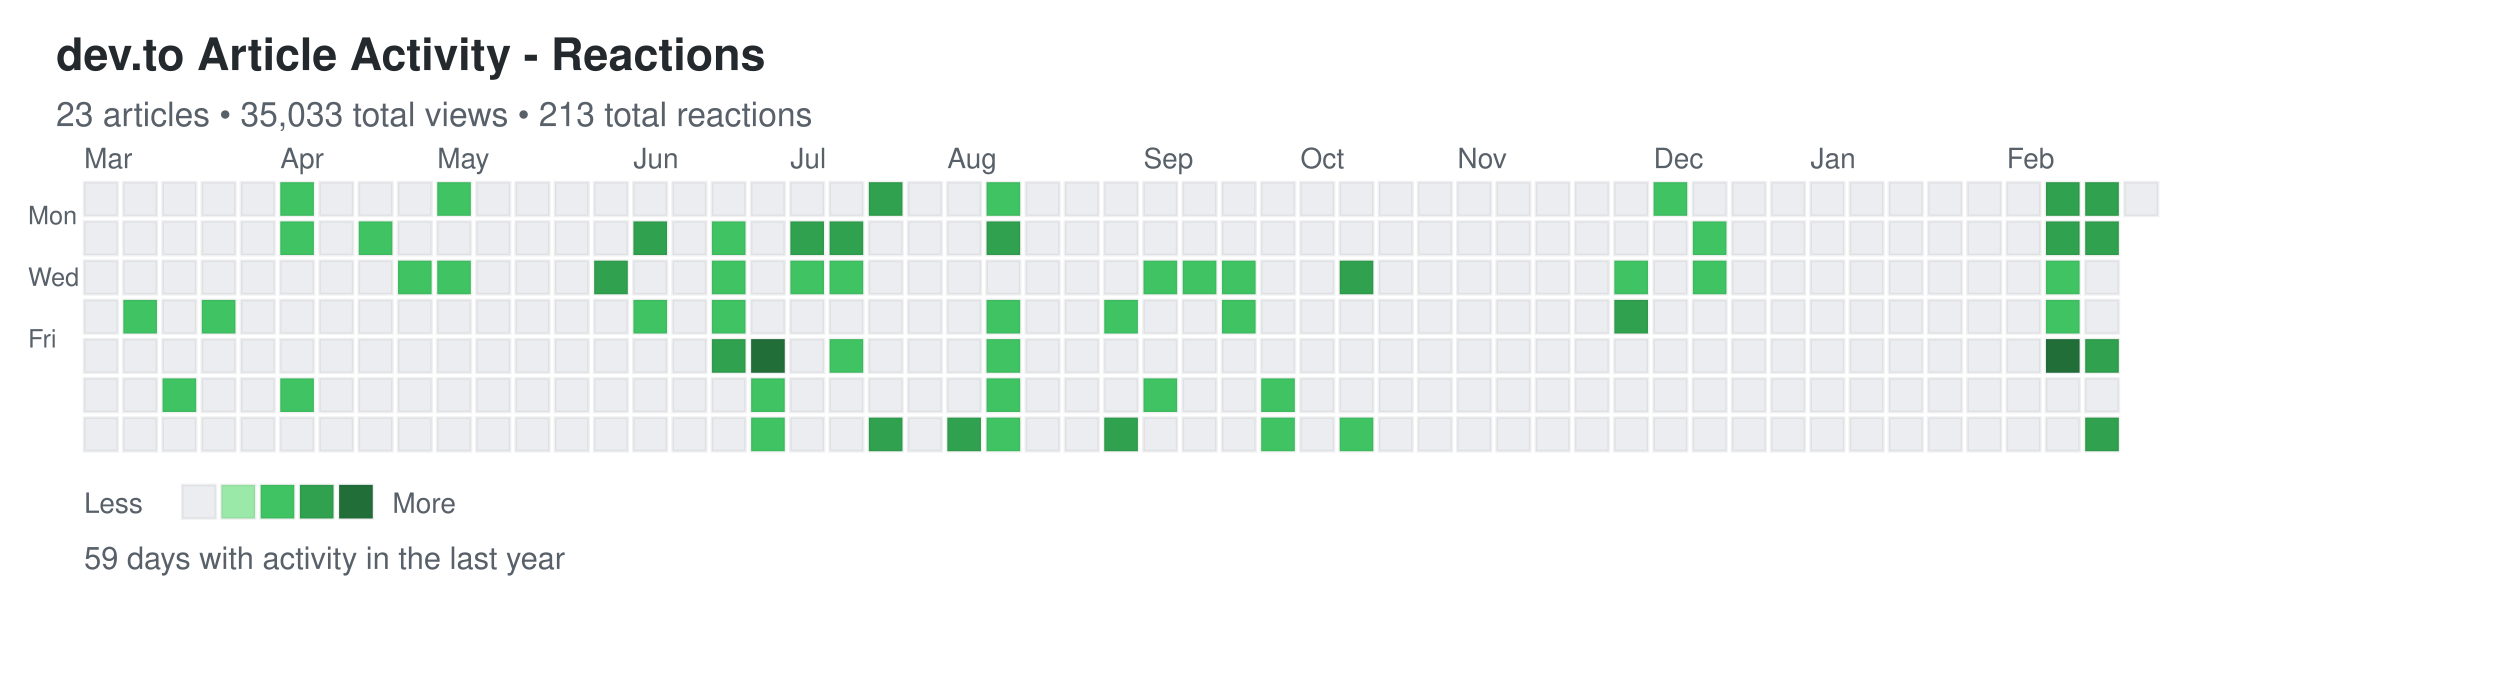
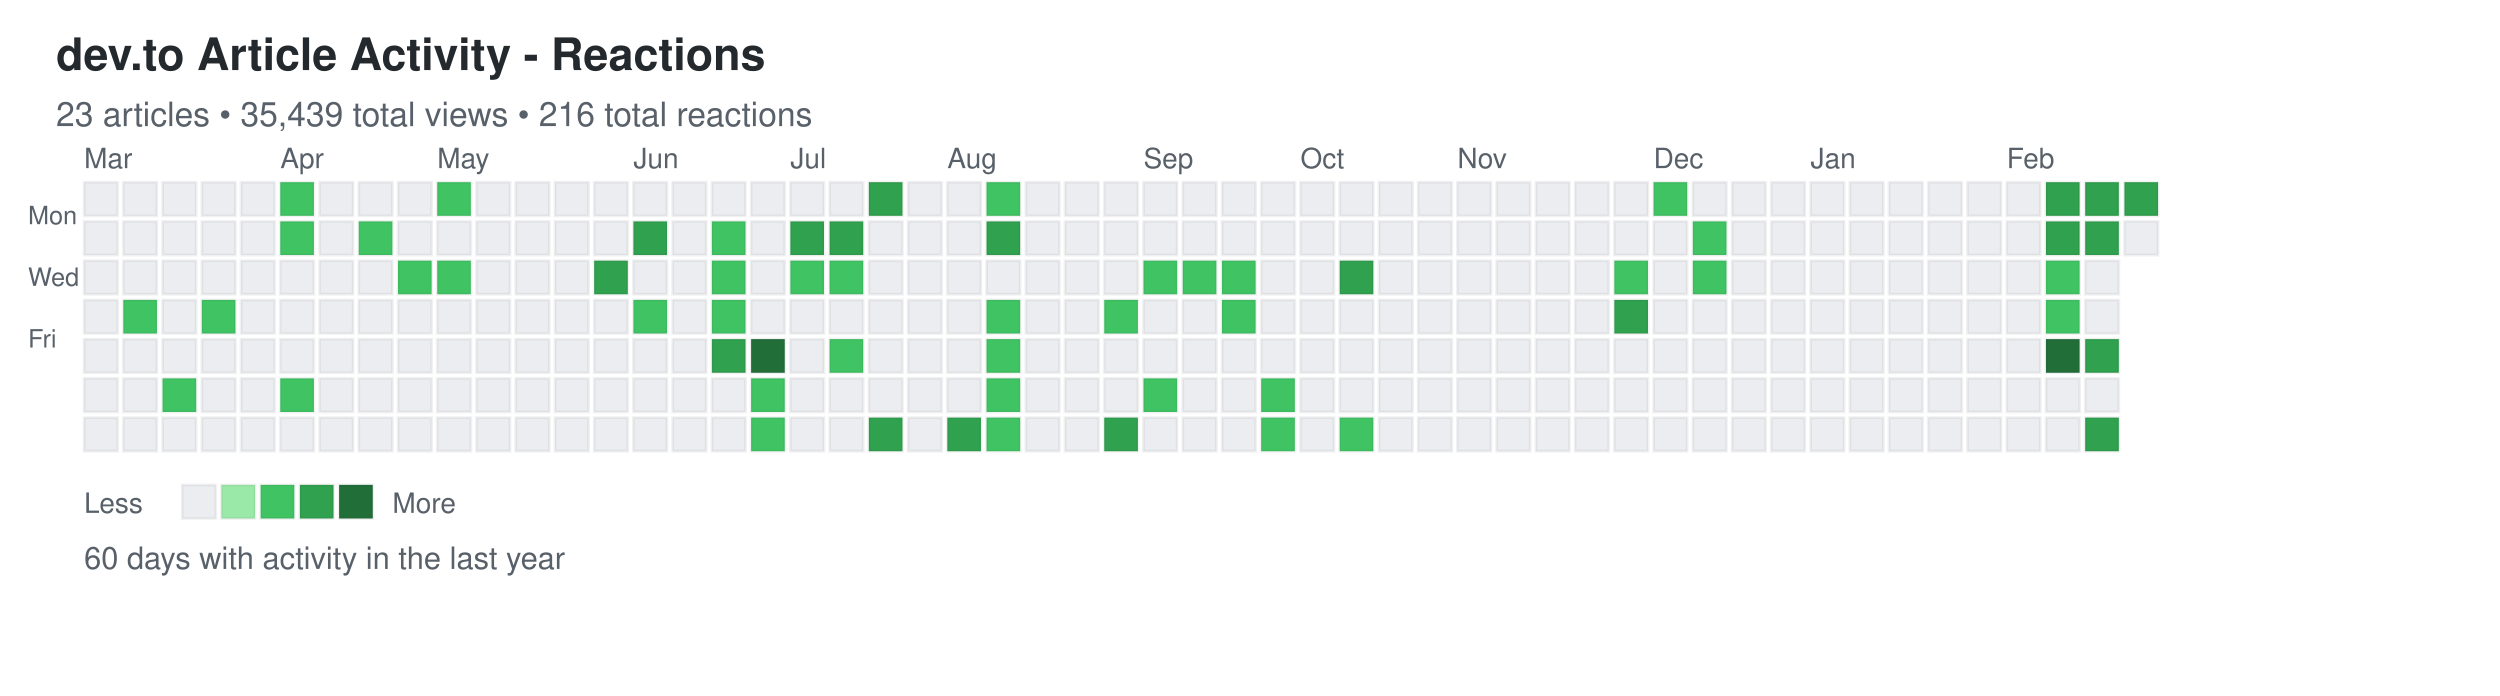
<svg xmlns="http://www.w3.org/2000/svg" width="892" height="248">
  <defs>
    <style>
.day { stroke: rgba(27,31,35,0.06); stroke-width: 1px; cursor: pointer; }
.day:hover { stroke: rgba(27,31,35,0.3); stroke-width: 2px; }
.month-label { font-family: -apple-system, BlinkMacSystemFont, "Segoe UI", Helvetica, Arial, sans-serif; font-size: 10px; fill: #586069; }
.day-label { font-family: -apple-system, BlinkMacSystemFont, "Segoe UI", Helvetica, Arial, sans-serif; font-size: 9px; fill: #586069; }
.title { font-family: -apple-system, BlinkMacSystemFont, "Segoe UI", Helvetica, Arial, sans-serif; font-size: 16px; font-weight: 600; fill: #24292e; }
.subtitle { font-family: -apple-system, BlinkMacSystemFont, "Segoe UI", Helvetica, Arial, sans-serif; font-size: 12px; fill: #586069; }
.stats { font-family: -apple-system, BlinkMacSystemFont, "Segoe UI", Helvetica, Arial, sans-serif; font-size: 11px; fill: #586069; }
.legend-text { font-family: -apple-system, BlinkMacSystemFont, "Segoe UI", Helvetica, Arial, sans-serif; font-size: 10px; fill: #586069; }
</style>
  </defs>
  <text x="20" y="25" class="title">dev.to Article Activity - Reactions</text>
-   <text x="20" y="45" class="subtitle">23 articles • 35,033 total views • 213 total reactions</text>
+   <text x="20" y="45" class="subtitle">23 articles • 35,439 total views • 216 total reactions</text>
  <text x="10" y="80" class="day-label">Mon</text>
  <text x="10" y="102" class="day-label">Wed</text>
  <text x="10" y="124" class="day-label">Fri</text>
  <rect x="30" y="65" width="12" height="12" fill="#ebedf0" class="day" data-date="2025-02-23" data-level="0" />
  <rect x="30" y="79" width="12" height="12" fill="#ebedf0" class="day" data-date="2025-02-24" data-level="0" />
  <rect x="30" y="93" width="12" height="12" fill="#ebedf0" class="day" data-date="2025-02-25" data-level="0" />
  <rect x="30" y="107" width="12" height="12" fill="#ebedf0" class="day" data-date="2025-02-26" data-level="0" />
  <rect x="30" y="121" width="12" height="12" fill="#ebedf0" class="day" data-date="2025-02-27" data-level="0" />
  <rect x="30" y="135" width="12" height="12" fill="#ebedf0" class="day" data-date="2025-02-28" data-level="0" />
  <rect x="30" y="149" width="12" height="12" fill="#ebedf0" class="day" data-date="2025-03-01" data-level="0" />
  <rect x="44" y="65" width="12" height="12" fill="#ebedf0" class="day" data-date="2025-03-02" data-level="0" />
  <rect x="44" y="79" width="12" height="12" fill="#ebedf0" class="day" data-date="2025-03-03" data-level="0" />
  <rect x="44" y="93" width="12" height="12" fill="#ebedf0" class="day" data-date="2025-03-04" data-level="0" />
  <rect x="44" y="107" width="12" height="12" fill="#40c463" class="day" data-date="2025-03-05" data-level="2" />
  <rect x="44" y="121" width="12" height="12" fill="#ebedf0" class="day" data-date="2025-03-06" data-level="0" />
  <rect x="44" y="135" width="12" height="12" fill="#ebedf0" class="day" data-date="2025-03-07" data-level="0" />
  <rect x="44" y="149" width="12" height="12" fill="#ebedf0" class="day" data-date="2025-03-08" data-level="0" />
  <rect x="58" y="65" width="12" height="12" fill="#ebedf0" class="day" data-date="2025-03-09" data-level="0" />
  <rect x="58" y="79" width="12" height="12" fill="#ebedf0" class="day" data-date="2025-03-10" data-level="0" />
  <rect x="58" y="93" width="12" height="12" fill="#ebedf0" class="day" data-date="2025-03-11" data-level="0" />
  <rect x="58" y="107" width="12" height="12" fill="#ebedf0" class="day" data-date="2025-03-12" data-level="0" />
  <rect x="58" y="121" width="12" height="12" fill="#ebedf0" class="day" data-date="2025-03-13" data-level="0" />
  <rect x="58" y="135" width="12" height="12" fill="#40c463" class="day" data-date="2025-03-14" data-level="2" />
  <rect x="58" y="149" width="12" height="12" fill="#ebedf0" class="day" data-date="2025-03-15" data-level="0" />
  <rect x="72" y="65" width="12" height="12" fill="#ebedf0" class="day" data-date="2025-03-16" data-level="0" />
  <rect x="72" y="79" width="12" height="12" fill="#ebedf0" class="day" data-date="2025-03-17" data-level="0" />
  <rect x="72" y="93" width="12" height="12" fill="#ebedf0" class="day" data-date="2025-03-18" data-level="0" />
  <rect x="72" y="107" width="12" height="12" fill="#40c463" class="day" data-date="2025-03-19" data-level="2" />
  <rect x="72" y="121" width="12" height="12" fill="#ebedf0" class="day" data-date="2025-03-20" data-level="0" />
  <rect x="72" y="135" width="12" height="12" fill="#ebedf0" class="day" data-date="2025-03-21" data-level="0" />
  <rect x="72" y="149" width="12" height="12" fill="#ebedf0" class="day" data-date="2025-03-22" data-level="0" />
  <rect x="86" y="65" width="12" height="12" fill="#ebedf0" class="day" data-date="2025-03-23" data-level="0" />
  <rect x="86" y="79" width="12" height="12" fill="#ebedf0" class="day" data-date="2025-03-24" data-level="0" />
  <rect x="86" y="93" width="12" height="12" fill="#ebedf0" class="day" data-date="2025-03-25" data-level="0" />
  <rect x="86" y="107" width="12" height="12" fill="#ebedf0" class="day" data-date="2025-03-26" data-level="0" />
  <rect x="86" y="121" width="12" height="12" fill="#ebedf0" class="day" data-date="2025-03-27" data-level="0" />
  <rect x="86" y="135" width="12" height="12" fill="#ebedf0" class="day" data-date="2025-03-28" data-level="0" />
  <rect x="86" y="149" width="12" height="12" fill="#ebedf0" class="day" data-date="2025-03-29" data-level="0" />
  <rect x="100" y="65" width="12" height="12" fill="#40c463" class="day" data-date="2025-03-30" data-level="2" />
  <rect x="100" y="79" width="12" height="12" fill="#40c463" class="day" data-date="2025-03-31" data-level="2" />
  <rect x="100" y="93" width="12" height="12" fill="#ebedf0" class="day" data-date="2025-04-01" data-level="0" />
  <rect x="100" y="107" width="12" height="12" fill="#ebedf0" class="day" data-date="2025-04-02" data-level="0" />
  <rect x="100" y="121" width="12" height="12" fill="#ebedf0" class="day" data-date="2025-04-03" data-level="0" />
  <rect x="100" y="135" width="12" height="12" fill="#40c463" class="day" data-date="2025-04-04" data-level="2" />
  <rect x="100" y="149" width="12" height="12" fill="#ebedf0" class="day" data-date="2025-04-05" data-level="0" />
  <rect x="114" y="65" width="12" height="12" fill="#ebedf0" class="day" data-date="2025-04-06" data-level="0" />
  <rect x="114" y="79" width="12" height="12" fill="#ebedf0" class="day" data-date="2025-04-07" data-level="0" />
  <rect x="114" y="93" width="12" height="12" fill="#ebedf0" class="day" data-date="2025-04-08" data-level="0" />
  <rect x="114" y="107" width="12" height="12" fill="#ebedf0" class="day" data-date="2025-04-09" data-level="0" />
  <rect x="114" y="121" width="12" height="12" fill="#ebedf0" class="day" data-date="2025-04-10" data-level="0" />
  <rect x="114" y="135" width="12" height="12" fill="#ebedf0" class="day" data-date="2025-04-11" data-level="0" />
  <rect x="114" y="149" width="12" height="12" fill="#ebedf0" class="day" data-date="2025-04-12" data-level="0" />
  <rect x="128" y="65" width="12" height="12" fill="#ebedf0" class="day" data-date="2025-04-13" data-level="0" />
  <rect x="128" y="79" width="12" height="12" fill="#40c463" class="day" data-date="2025-04-14" data-level="2" />
  <rect x="128" y="93" width="12" height="12" fill="#ebedf0" class="day" data-date="2025-04-15" data-level="0" />
  <rect x="128" y="107" width="12" height="12" fill="#ebedf0" class="day" data-date="2025-04-16" data-level="0" />
  <rect x="128" y="121" width="12" height="12" fill="#ebedf0" class="day" data-date="2025-04-17" data-level="0" />
  <rect x="128" y="135" width="12" height="12" fill="#ebedf0" class="day" data-date="2025-04-18" data-level="0" />
  <rect x="128" y="149" width="12" height="12" fill="#ebedf0" class="day" data-date="2025-04-19" data-level="0" />
  <rect x="142" y="65" width="12" height="12" fill="#ebedf0" class="day" data-date="2025-04-20" data-level="0" />
  <rect x="142" y="79" width="12" height="12" fill="#ebedf0" class="day" data-date="2025-04-21" data-level="0" />
  <rect x="142" y="93" width="12" height="12" fill="#40c463" class="day" data-date="2025-04-22" data-level="2" />
  <rect x="142" y="107" width="12" height="12" fill="#ebedf0" class="day" data-date="2025-04-23" data-level="0" />
  <rect x="142" y="121" width="12" height="12" fill="#ebedf0" class="day" data-date="2025-04-24" data-level="0" />
  <rect x="142" y="135" width="12" height="12" fill="#ebedf0" class="day" data-date="2025-04-25" data-level="0" />
  <rect x="142" y="149" width="12" height="12" fill="#ebedf0" class="day" data-date="2025-04-26" data-level="0" />
  <rect x="156" y="65" width="12" height="12" fill="#40c463" class="day" data-date="2025-04-27" data-level="2" />
  <rect x="156" y="79" width="12" height="12" fill="#ebedf0" class="day" data-date="2025-04-28" data-level="0" />
  <rect x="156" y="93" width="12" height="12" fill="#40c463" class="day" data-date="2025-04-29" data-level="2" />
  <rect x="156" y="107" width="12" height="12" fill="#ebedf0" class="day" data-date="2025-04-30" data-level="0" />
  <rect x="156" y="121" width="12" height="12" fill="#ebedf0" class="day" data-date="2025-05-01" data-level="0" />
  <rect x="156" y="135" width="12" height="12" fill="#ebedf0" class="day" data-date="2025-05-02" data-level="0" />
  <rect x="156" y="149" width="12" height="12" fill="#ebedf0" class="day" data-date="2025-05-03" data-level="0" />
  <rect x="170" y="65" width="12" height="12" fill="#ebedf0" class="day" data-date="2025-05-04" data-level="0" />
  <rect x="170" y="79" width="12" height="12" fill="#ebedf0" class="day" data-date="2025-05-05" data-level="0" />
  <rect x="170" y="93" width="12" height="12" fill="#ebedf0" class="day" data-date="2025-05-06" data-level="0" />
  <rect x="170" y="107" width="12" height="12" fill="#ebedf0" class="day" data-date="2025-05-07" data-level="0" />
  <rect x="170" y="121" width="12" height="12" fill="#ebedf0" class="day" data-date="2025-05-08" data-level="0" />
  <rect x="170" y="135" width="12" height="12" fill="#ebedf0" class="day" data-date="2025-05-09" data-level="0" />
  <rect x="170" y="149" width="12" height="12" fill="#ebedf0" class="day" data-date="2025-05-10" data-level="0" />
  <rect x="184" y="65" width="12" height="12" fill="#ebedf0" class="day" data-date="2025-05-11" data-level="0" />
  <rect x="184" y="79" width="12" height="12" fill="#ebedf0" class="day" data-date="2025-05-12" data-level="0" />
  <rect x="184" y="93" width="12" height="12" fill="#ebedf0" class="day" data-date="2025-05-13" data-level="0" />
  <rect x="184" y="107" width="12" height="12" fill="#ebedf0" class="day" data-date="2025-05-14" data-level="0" />
  <rect x="184" y="121" width="12" height="12" fill="#ebedf0" class="day" data-date="2025-05-15" data-level="0" />
  <rect x="184" y="135" width="12" height="12" fill="#ebedf0" class="day" data-date="2025-05-16" data-level="0" />
  <rect x="184" y="149" width="12" height="12" fill="#ebedf0" class="day" data-date="2025-05-17" data-level="0" />
  <rect x="198" y="65" width="12" height="12" fill="#ebedf0" class="day" data-date="2025-05-18" data-level="0" />
  <rect x="198" y="79" width="12" height="12" fill="#ebedf0" class="day" data-date="2025-05-19" data-level="0" />
  <rect x="198" y="93" width="12" height="12" fill="#ebedf0" class="day" data-date="2025-05-20" data-level="0" />
  <rect x="198" y="107" width="12" height="12" fill="#ebedf0" class="day" data-date="2025-05-21" data-level="0" />
  <rect x="198" y="121" width="12" height="12" fill="#ebedf0" class="day" data-date="2025-05-22" data-level="0" />
  <rect x="198" y="135" width="12" height="12" fill="#ebedf0" class="day" data-date="2025-05-23" data-level="0" />
  <rect x="198" y="149" width="12" height="12" fill="#ebedf0" class="day" data-date="2025-05-24" data-level="0" />
  <rect x="212" y="65" width="12" height="12" fill="#ebedf0" class="day" data-date="2025-05-25" data-level="0" />
  <rect x="212" y="79" width="12" height="12" fill="#ebedf0" class="day" data-date="2025-05-26" data-level="0" />
  <rect x="212" y="93" width="12" height="12" fill="#30a14e" class="day" data-date="2025-05-27" data-level="3" />
  <rect x="212" y="107" width="12" height="12" fill="#ebedf0" class="day" data-date="2025-05-28" data-level="0" />
  <rect x="212" y="121" width="12" height="12" fill="#ebedf0" class="day" data-date="2025-05-29" data-level="0" />
  <rect x="212" y="135" width="12" height="12" fill="#ebedf0" class="day" data-date="2025-05-30" data-level="0" />
  <rect x="212" y="149" width="12" height="12" fill="#ebedf0" class="day" data-date="2025-05-31" data-level="0" />
  <rect x="226" y="65" width="12" height="12" fill="#ebedf0" class="day" data-date="2025-06-01" data-level="0" />
  <rect x="226" y="79" width="12" height="12" fill="#30a14e" class="day" data-date="2025-06-02" data-level="3" />
  <rect x="226" y="93" width="12" height="12" fill="#ebedf0" class="day" data-date="2025-06-03" data-level="0" />
  <rect x="226" y="107" width="12" height="12" fill="#40c463" class="day" data-date="2025-06-04" data-level="2" />
  <rect x="226" y="121" width="12" height="12" fill="#ebedf0" class="day" data-date="2025-06-05" data-level="0" />
  <rect x="226" y="135" width="12" height="12" fill="#ebedf0" class="day" data-date="2025-06-06" data-level="0" />
  <rect x="226" y="149" width="12" height="12" fill="#ebedf0" class="day" data-date="2025-06-07" data-level="0" />
  <rect x="240" y="65" width="12" height="12" fill="#ebedf0" class="day" data-date="2025-06-08" data-level="0" />
  <rect x="240" y="79" width="12" height="12" fill="#ebedf0" class="day" data-date="2025-06-09" data-level="0" />
  <rect x="240" y="93" width="12" height="12" fill="#ebedf0" class="day" data-date="2025-06-10" data-level="0" />
  <rect x="240" y="107" width="12" height="12" fill="#ebedf0" class="day" data-date="2025-06-11" data-level="0" />
  <rect x="240" y="121" width="12" height="12" fill="#ebedf0" class="day" data-date="2025-06-12" data-level="0" />
  <rect x="240" y="135" width="12" height="12" fill="#ebedf0" class="day" data-date="2025-06-13" data-level="0" />
  <rect x="240" y="149" width="12" height="12" fill="#ebedf0" class="day" data-date="2025-06-14" data-level="0" />
  <rect x="254" y="65" width="12" height="12" fill="#ebedf0" class="day" data-date="2025-06-15" data-level="0" />
  <rect x="254" y="79" width="12" height="12" fill="#40c463" class="day" data-date="2025-06-16" data-level="2" />
  <rect x="254" y="93" width="12" height="12" fill="#40c463" class="day" data-date="2025-06-17" data-level="2" />
  <rect x="254" y="107" width="12" height="12" fill="#40c463" class="day" data-date="2025-06-18" data-level="2" />
  <rect x="254" y="121" width="12" height="12" fill="#30a14e" class="day" data-date="2025-06-19" data-level="3" />
  <rect x="254" y="135" width="12" height="12" fill="#ebedf0" class="day" data-date="2025-06-20" data-level="0" />
  <rect x="254" y="149" width="12" height="12" fill="#ebedf0" class="day" data-date="2025-06-21" data-level="0" />
  <rect x="268" y="65" width="12" height="12" fill="#ebedf0" class="day" data-date="2025-06-22" data-level="0" />
  <rect x="268" y="79" width="12" height="12" fill="#ebedf0" class="day" data-date="2025-06-23" data-level="0" />
  <rect x="268" y="93" width="12" height="12" fill="#ebedf0" class="day" data-date="2025-06-24" data-level="0" />
  <rect x="268" y="107" width="12" height="12" fill="#ebedf0" class="day" data-date="2025-06-25" data-level="0" />
  <rect x="268" y="121" width="12" height="12" fill="#216e39" class="day" data-date="2025-06-26" data-level="4" />
  <rect x="268" y="135" width="12" height="12" fill="#40c463" class="day" data-date="2025-06-27" data-level="2" />
  <rect x="268" y="149" width="12" height="12" fill="#40c463" class="day" data-date="2025-06-28" data-level="2" />
  <rect x="282" y="65" width="12" height="12" fill="#ebedf0" class="day" data-date="2025-06-29" data-level="0" />
  <rect x="282" y="79" width="12" height="12" fill="#30a14e" class="day" data-date="2025-06-30" data-level="3" />
  <rect x="282" y="93" width="12" height="12" fill="#40c463" class="day" data-date="2025-07-01" data-level="2" />
  <rect x="282" y="107" width="12" height="12" fill="#ebedf0" class="day" data-date="2025-07-02" data-level="0" />
  <rect x="282" y="121" width="12" height="12" fill="#ebedf0" class="day" data-date="2025-07-03" data-level="0" />
  <rect x="282" y="135" width="12" height="12" fill="#ebedf0" class="day" data-date="2025-07-04" data-level="0" />
  <rect x="282" y="149" width="12" height="12" fill="#ebedf0" class="day" data-date="2025-07-05" data-level="0" />
  <rect x="296" y="65" width="12" height="12" fill="#ebedf0" class="day" data-date="2025-07-06" data-level="0" />
  <rect x="296" y="79" width="12" height="12" fill="#30a14e" class="day" data-date="2025-07-07" data-level="3" />
  <rect x="296" y="93" width="12" height="12" fill="#40c463" class="day" data-date="2025-07-08" data-level="2" />
  <rect x="296" y="107" width="12" height="12" fill="#ebedf0" class="day" data-date="2025-07-09" data-level="0" />
  <rect x="296" y="121" width="12" height="12" fill="#40c463" class="day" data-date="2025-07-10" data-level="2" />
  <rect x="296" y="135" width="12" height="12" fill="#ebedf0" class="day" data-date="2025-07-11" data-level="0" />
  <rect x="296" y="149" width="12" height="12" fill="#ebedf0" class="day" data-date="2025-07-12" data-level="0" />
  <rect x="310" y="65" width="12" height="12" fill="#30a14e" class="day" data-date="2025-07-13" data-level="3" />
  <rect x="310" y="79" width="12" height="12" fill="#ebedf0" class="day" data-date="2025-07-14" data-level="0" />
  <rect x="310" y="93" width="12" height="12" fill="#ebedf0" class="day" data-date="2025-07-15" data-level="0" />
  <rect x="310" y="107" width="12" height="12" fill="#ebedf0" class="day" data-date="2025-07-16" data-level="0" />
  <rect x="310" y="121" width="12" height="12" fill="#ebedf0" class="day" data-date="2025-07-17" data-level="0" />
  <rect x="310" y="135" width="12" height="12" fill="#ebedf0" class="day" data-date="2025-07-18" data-level="0" />
  <rect x="310" y="149" width="12" height="12" fill="#30a14e" class="day" data-date="2025-07-19" data-level="3" />
  <rect x="324" y="65" width="12" height="12" fill="#ebedf0" class="day" data-date="2025-07-20" data-level="0" />
  <rect x="324" y="79" width="12" height="12" fill="#ebedf0" class="day" data-date="2025-07-21" data-level="0" />
  <rect x="324" y="93" width="12" height="12" fill="#ebedf0" class="day" data-date="2025-07-22" data-level="0" />
  <rect x="324" y="107" width="12" height="12" fill="#ebedf0" class="day" data-date="2025-07-23" data-level="0" />
  <rect x="324" y="121" width="12" height="12" fill="#ebedf0" class="day" data-date="2025-07-24" data-level="0" />
  <rect x="324" y="135" width="12" height="12" fill="#ebedf0" class="day" data-date="2025-07-25" data-level="0" />
  <rect x="324" y="149" width="12" height="12" fill="#ebedf0" class="day" data-date="2025-07-26" data-level="0" />
  <rect x="338" y="65" width="12" height="12" fill="#ebedf0" class="day" data-date="2025-07-27" data-level="0" />
  <rect x="338" y="79" width="12" height="12" fill="#ebedf0" class="day" data-date="2025-07-28" data-level="0" />
  <rect x="338" y="93" width="12" height="12" fill="#ebedf0" class="day" data-date="2025-07-29" data-level="0" />
  <rect x="338" y="107" width="12" height="12" fill="#ebedf0" class="day" data-date="2025-07-30" data-level="0" />
  <rect x="338" y="121" width="12" height="12" fill="#ebedf0" class="day" data-date="2025-07-31" data-level="0" />
  <rect x="338" y="135" width="12" height="12" fill="#ebedf0" class="day" data-date="2025-08-01" data-level="0" />
  <rect x="338" y="149" width="12" height="12" fill="#30a14e" class="day" data-date="2025-08-02" data-level="3" />
  <rect x="352" y="65" width="12" height="12" fill="#40c463" class="day" data-date="2025-08-03" data-level="2" />
  <rect x="352" y="79" width="12" height="12" fill="#30a14e" class="day" data-date="2025-08-04" data-level="3" />
  <rect x="352" y="93" width="12" height="12" fill="#ebedf0" class="day" data-date="2025-08-05" data-level="0" />
  <rect x="352" y="107" width="12" height="12" fill="#40c463" class="day" data-date="2025-08-06" data-level="2" />
  <rect x="352" y="121" width="12" height="12" fill="#40c463" class="day" data-date="2025-08-07" data-level="2" />
  <rect x="352" y="135" width="12" height="12" fill="#40c463" class="day" data-date="2025-08-08" data-level="2" />
  <rect x="352" y="149" width="12" height="12" fill="#40c463" class="day" data-date="2025-08-09" data-level="2" />
  <rect x="366" y="65" width="12" height="12" fill="#ebedf0" class="day" data-date="2025-08-10" data-level="0" />
  <rect x="366" y="79" width="12" height="12" fill="#ebedf0" class="day" data-date="2025-08-11" data-level="0" />
  <rect x="366" y="93" width="12" height="12" fill="#ebedf0" class="day" data-date="2025-08-12" data-level="0" />
  <rect x="366" y="107" width="12" height="12" fill="#ebedf0" class="day" data-date="2025-08-13" data-level="0" />
  <rect x="366" y="121" width="12" height="12" fill="#ebedf0" class="day" data-date="2025-08-14" data-level="0" />
  <rect x="366" y="135" width="12" height="12" fill="#ebedf0" class="day" data-date="2025-08-15" data-level="0" />
  <rect x="366" y="149" width="12" height="12" fill="#ebedf0" class="day" data-date="2025-08-16" data-level="0" />
  <rect x="380" y="65" width="12" height="12" fill="#ebedf0" class="day" data-date="2025-08-17" data-level="0" />
  <rect x="380" y="79" width="12" height="12" fill="#ebedf0" class="day" data-date="2025-08-18" data-level="0" />
  <rect x="380" y="93" width="12" height="12" fill="#ebedf0" class="day" data-date="2025-08-19" data-level="0" />
  <rect x="380" y="107" width="12" height="12" fill="#ebedf0" class="day" data-date="2025-08-20" data-level="0" />
  <rect x="380" y="121" width="12" height="12" fill="#ebedf0" class="day" data-date="2025-08-21" data-level="0" />
  <rect x="380" y="135" width="12" height="12" fill="#ebedf0" class="day" data-date="2025-08-22" data-level="0" />
  <rect x="380" y="149" width="12" height="12" fill="#ebedf0" class="day" data-date="2025-08-23" data-level="0" />
  <rect x="394" y="65" width="12" height="12" fill="#ebedf0" class="day" data-date="2025-08-24" data-level="0" />
  <rect x="394" y="79" width="12" height="12" fill="#ebedf0" class="day" data-date="2025-08-25" data-level="0" />
  <rect x="394" y="93" width="12" height="12" fill="#ebedf0" class="day" data-date="2025-08-26" data-level="0" />
  <rect x="394" y="107" width="12" height="12" fill="#40c463" class="day" data-date="2025-08-27" data-level="2" />
  <rect x="394" y="121" width="12" height="12" fill="#ebedf0" class="day" data-date="2025-08-28" data-level="0" />
  <rect x="394" y="135" width="12" height="12" fill="#ebedf0" class="day" data-date="2025-08-29" data-level="0" />
  <rect x="394" y="149" width="12" height="12" fill="#30a14e" class="day" data-date="2025-08-30" data-level="3" />
  <rect x="408" y="65" width="12" height="12" fill="#ebedf0" class="day" data-date="2025-08-31" data-level="0" />
  <rect x="408" y="79" width="12" height="12" fill="#ebedf0" class="day" data-date="2025-09-01" data-level="0" />
  <rect x="408" y="93" width="12" height="12" fill="#40c463" class="day" data-date="2025-09-02" data-level="2" />
  <rect x="408" y="107" width="12" height="12" fill="#ebedf0" class="day" data-date="2025-09-03" data-level="0" />
  <rect x="408" y="121" width="12" height="12" fill="#ebedf0" class="day" data-date="2025-09-04" data-level="0" />
  <rect x="408" y="135" width="12" height="12" fill="#40c463" class="day" data-date="2025-09-05" data-level="2" />
  <rect x="408" y="149" width="12" height="12" fill="#ebedf0" class="day" data-date="2025-09-06" data-level="0" />
  <rect x="422" y="65" width="12" height="12" fill="#ebedf0" class="day" data-date="2025-09-07" data-level="0" />
  <rect x="422" y="79" width="12" height="12" fill="#ebedf0" class="day" data-date="2025-09-08" data-level="0" />
  <rect x="422" y="93" width="12" height="12" fill="#40c463" class="day" data-date="2025-09-09" data-level="2" />
  <rect x="422" y="107" width="12" height="12" fill="#ebedf0" class="day" data-date="2025-09-10" data-level="0" />
  <rect x="422" y="121" width="12" height="12" fill="#ebedf0" class="day" data-date="2025-09-11" data-level="0" />
  <rect x="422" y="135" width="12" height="12" fill="#ebedf0" class="day" data-date="2025-09-12" data-level="0" />
  <rect x="422" y="149" width="12" height="12" fill="#ebedf0" class="day" data-date="2025-09-13" data-level="0" />
  <rect x="436" y="65" width="12" height="12" fill="#ebedf0" class="day" data-date="2025-09-14" data-level="0" />
  <rect x="436" y="79" width="12" height="12" fill="#ebedf0" class="day" data-date="2025-09-15" data-level="0" />
  <rect x="436" y="93" width="12" height="12" fill="#40c463" class="day" data-date="2025-09-16" data-level="2" />
  <rect x="436" y="107" width="12" height="12" fill="#40c463" class="day" data-date="2025-09-17" data-level="2" />
  <rect x="436" y="121" width="12" height="12" fill="#ebedf0" class="day" data-date="2025-09-18" data-level="0" />
  <rect x="436" y="135" width="12" height="12" fill="#ebedf0" class="day" data-date="2025-09-19" data-level="0" />
  <rect x="436" y="149" width="12" height="12" fill="#ebedf0" class="day" data-date="2025-09-20" data-level="0" />
  <rect x="450" y="65" width="12" height="12" fill="#ebedf0" class="day" data-date="2025-09-21" data-level="0" />
  <rect x="450" y="79" width="12" height="12" fill="#ebedf0" class="day" data-date="2025-09-22" data-level="0" />
  <rect x="450" y="93" width="12" height="12" fill="#ebedf0" class="day" data-date="2025-09-23" data-level="0" />
  <rect x="450" y="107" width="12" height="12" fill="#ebedf0" class="day" data-date="2025-09-24" data-level="0" />
  <rect x="450" y="121" width="12" height="12" fill="#ebedf0" class="day" data-date="2025-09-25" data-level="0" />
  <rect x="450" y="135" width="12" height="12" fill="#40c463" class="day" data-date="2025-09-26" data-level="2" />
  <rect x="450" y="149" width="12" height="12" fill="#40c463" class="day" data-date="2025-09-27" data-level="2" />
  <rect x="464" y="65" width="12" height="12" fill="#ebedf0" class="day" data-date="2025-09-28" data-level="0" />
  <rect x="464" y="79" width="12" height="12" fill="#ebedf0" class="day" data-date="2025-09-29" data-level="0" />
  <rect x="464" y="93" width="12" height="12" fill="#ebedf0" class="day" data-date="2025-09-30" data-level="0" />
  <rect x="464" y="107" width="12" height="12" fill="#ebedf0" class="day" data-date="2025-10-01" data-level="0" />
  <rect x="464" y="121" width="12" height="12" fill="#ebedf0" class="day" data-date="2025-10-02" data-level="0" />
  <rect x="464" y="135" width="12" height="12" fill="#ebedf0" class="day" data-date="2025-10-03" data-level="0" />
  <rect x="464" y="149" width="12" height="12" fill="#ebedf0" class="day" data-date="2025-10-04" data-level="0" />
  <rect x="478" y="65" width="12" height="12" fill="#ebedf0" class="day" data-date="2025-10-05" data-level="0" />
  <rect x="478" y="79" width="12" height="12" fill="#ebedf0" class="day" data-date="2025-10-06" data-level="0" />
  <rect x="478" y="93" width="12" height="12" fill="#30a14e" class="day" data-date="2025-10-07" data-level="3" />
  <rect x="478" y="107" width="12" height="12" fill="#ebedf0" class="day" data-date="2025-10-08" data-level="0" />
  <rect x="478" y="121" width="12" height="12" fill="#ebedf0" class="day" data-date="2025-10-09" data-level="0" />
  <rect x="478" y="135" width="12" height="12" fill="#ebedf0" class="day" data-date="2025-10-10" data-level="0" />
  <rect x="478" y="149" width="12" height="12" fill="#40c463" class="day" data-date="2025-10-11" data-level="2" />
  <rect x="492" y="65" width="12" height="12" fill="#ebedf0" class="day" data-date="2025-10-12" data-level="0" />
  <rect x="492" y="79" width="12" height="12" fill="#ebedf0" class="day" data-date="2025-10-13" data-level="0" />
  <rect x="492" y="93" width="12" height="12" fill="#ebedf0" class="day" data-date="2025-10-14" data-level="0" />
  <rect x="492" y="107" width="12" height="12" fill="#ebedf0" class="day" data-date="2025-10-15" data-level="0" />
  <rect x="492" y="121" width="12" height="12" fill="#ebedf0" class="day" data-date="2025-10-16" data-level="0" />
  <rect x="492" y="135" width="12" height="12" fill="#ebedf0" class="day" data-date="2025-10-17" data-level="0" />
  <rect x="492" y="149" width="12" height="12" fill="#ebedf0" class="day" data-date="2025-10-18" data-level="0" />
  <rect x="506" y="65" width="12" height="12" fill="#ebedf0" class="day" data-date="2025-10-19" data-level="0" />
  <rect x="506" y="79" width="12" height="12" fill="#ebedf0" class="day" data-date="2025-10-20" data-level="0" />
  <rect x="506" y="93" width="12" height="12" fill="#ebedf0" class="day" data-date="2025-10-21" data-level="0" />
  <rect x="506" y="107" width="12" height="12" fill="#ebedf0" class="day" data-date="2025-10-22" data-level="0" />
  <rect x="506" y="121" width="12" height="12" fill="#ebedf0" class="day" data-date="2025-10-23" data-level="0" />
  <rect x="506" y="135" width="12" height="12" fill="#ebedf0" class="day" data-date="2025-10-24" data-level="0" />
  <rect x="506" y="149" width="12" height="12" fill="#ebedf0" class="day" data-date="2025-10-25" data-level="0" />
  <rect x="520" y="65" width="12" height="12" fill="#ebedf0" class="day" data-date="2025-10-26" data-level="0" />
  <rect x="520" y="79" width="12" height="12" fill="#ebedf0" class="day" data-date="2025-10-27" data-level="0" />
  <rect x="520" y="93" width="12" height="12" fill="#ebedf0" class="day" data-date="2025-10-28" data-level="0" />
  <rect x="520" y="107" width="12" height="12" fill="#ebedf0" class="day" data-date="2025-10-29" data-level="0" />
  <rect x="520" y="121" width="12" height="12" fill="#ebedf0" class="day" data-date="2025-10-30" data-level="0" />
  <rect x="520" y="135" width="12" height="12" fill="#ebedf0" class="day" data-date="2025-10-31" data-level="0" />
  <rect x="520" y="149" width="12" height="12" fill="#ebedf0" class="day" data-date="2025-11-01" data-level="0" />
  <rect x="534" y="65" width="12" height="12" fill="#ebedf0" class="day" data-date="2025-11-02" data-level="0" />
  <rect x="534" y="79" width="12" height="12" fill="#ebedf0" class="day" data-date="2025-11-03" data-level="0" />
  <rect x="534" y="93" width="12" height="12" fill="#ebedf0" class="day" data-date="2025-11-04" data-level="0" />
  <rect x="534" y="107" width="12" height="12" fill="#ebedf0" class="day" data-date="2025-11-05" data-level="0" />
  <rect x="534" y="121" width="12" height="12" fill="#ebedf0" class="day" data-date="2025-11-06" data-level="0" />
  <rect x="534" y="135" width="12" height="12" fill="#ebedf0" class="day" data-date="2025-11-07" data-level="0" />
  <rect x="534" y="149" width="12" height="12" fill="#ebedf0" class="day" data-date="2025-11-08" data-level="0" />
  <rect x="548" y="65" width="12" height="12" fill="#ebedf0" class="day" data-date="2025-11-09" data-level="0" />
  <rect x="548" y="79" width="12" height="12" fill="#ebedf0" class="day" data-date="2025-11-10" data-level="0" />
  <rect x="548" y="93" width="12" height="12" fill="#ebedf0" class="day" data-date="2025-11-11" data-level="0" />
  <rect x="548" y="107" width="12" height="12" fill="#ebedf0" class="day" data-date="2025-11-12" data-level="0" />
  <rect x="548" y="121" width="12" height="12" fill="#ebedf0" class="day" data-date="2025-11-13" data-level="0" />
  <rect x="548" y="135" width="12" height="12" fill="#ebedf0" class="day" data-date="2025-11-14" data-level="0" />
  <rect x="548" y="149" width="12" height="12" fill="#ebedf0" class="day" data-date="2025-11-15" data-level="0" />
  <rect x="562" y="65" width="12" height="12" fill="#ebedf0" class="day" data-date="2025-11-16" data-level="0" />
  <rect x="562" y="79" width="12" height="12" fill="#ebedf0" class="day" data-date="2025-11-17" data-level="0" />
  <rect x="562" y="93" width="12" height="12" fill="#ebedf0" class="day" data-date="2025-11-18" data-level="0" />
  <rect x="562" y="107" width="12" height="12" fill="#ebedf0" class="day" data-date="2025-11-19" data-level="0" />
  <rect x="562" y="121" width="12" height="12" fill="#ebedf0" class="day" data-date="2025-11-20" data-level="0" />
  <rect x="562" y="135" width="12" height="12" fill="#ebedf0" class="day" data-date="2025-11-21" data-level="0" />
  <rect x="562" y="149" width="12" height="12" fill="#ebedf0" class="day" data-date="2025-11-22" data-level="0" />
  <rect x="576" y="65" width="12" height="12" fill="#ebedf0" class="day" data-date="2025-11-23" data-level="0" />
  <rect x="576" y="79" width="12" height="12" fill="#ebedf0" class="day" data-date="2025-11-24" data-level="0" />
  <rect x="576" y="93" width="12" height="12" fill="#40c463" class="day" data-date="2025-11-25" data-level="2" />
  <rect x="576" y="107" width="12" height="12" fill="#30a14e" class="day" data-date="2025-11-26" data-level="3" />
  <rect x="576" y="121" width="12" height="12" fill="#ebedf0" class="day" data-date="2025-11-27" data-level="0" />
  <rect x="576" y="135" width="12" height="12" fill="#ebedf0" class="day" data-date="2025-11-28" data-level="0" />
  <rect x="576" y="149" width="12" height="12" fill="#ebedf0" class="day" data-date="2025-11-29" data-level="0" />
  <rect x="590" y="65" width="12" height="12" fill="#40c463" class="day" data-date="2025-11-30" data-level="2" />
  <rect x="590" y="79" width="12" height="12" fill="#ebedf0" class="day" data-date="2025-12-01" data-level="0" />
  <rect x="590" y="93" width="12" height="12" fill="#ebedf0" class="day" data-date="2025-12-02" data-level="0" />
  <rect x="590" y="107" width="12" height="12" fill="#ebedf0" class="day" data-date="2025-12-03" data-level="0" />
  <rect x="590" y="121" width="12" height="12" fill="#ebedf0" class="day" data-date="2025-12-04" data-level="0" />
  <rect x="590" y="135" width="12" height="12" fill="#ebedf0" class="day" data-date="2025-12-05" data-level="0" />
  <rect x="590" y="149" width="12" height="12" fill="#ebedf0" class="day" data-date="2025-12-06" data-level="0" />
  <rect x="604" y="65" width="12" height="12" fill="#ebedf0" class="day" data-date="2025-12-07" data-level="0" />
  <rect x="604" y="79" width="12" height="12" fill="#40c463" class="day" data-date="2025-12-08" data-level="2" />
  <rect x="604" y="93" width="12" height="12" fill="#40c463" class="day" data-date="2025-12-09" data-level="2" />
  <rect x="604" y="107" width="12" height="12" fill="#ebedf0" class="day" data-date="2025-12-10" data-level="0" />
  <rect x="604" y="121" width="12" height="12" fill="#ebedf0" class="day" data-date="2025-12-11" data-level="0" />
  <rect x="604" y="135" width="12" height="12" fill="#ebedf0" class="day" data-date="2025-12-12" data-level="0" />
  <rect x="604" y="149" width="12" height="12" fill="#ebedf0" class="day" data-date="2025-12-13" data-level="0" />
  <rect x="618" y="65" width="12" height="12" fill="#ebedf0" class="day" data-date="2025-12-14" data-level="0" />
  <rect x="618" y="79" width="12" height="12" fill="#ebedf0" class="day" data-date="2025-12-15" data-level="0" />
  <rect x="618" y="93" width="12" height="12" fill="#ebedf0" class="day" data-date="2025-12-16" data-level="0" />
  <rect x="618" y="107" width="12" height="12" fill="#ebedf0" class="day" data-date="2025-12-17" data-level="0" />
  <rect x="618" y="121" width="12" height="12" fill="#ebedf0" class="day" data-date="2025-12-18" data-level="0" />
  <rect x="618" y="135" width="12" height="12" fill="#ebedf0" class="day" data-date="2025-12-19" data-level="0" />
  <rect x="618" y="149" width="12" height="12" fill="#ebedf0" class="day" data-date="2025-12-20" data-level="0" />
  <rect x="632" y="65" width="12" height="12" fill="#ebedf0" class="day" data-date="2025-12-21" data-level="0" />
  <rect x="632" y="79" width="12" height="12" fill="#ebedf0" class="day" data-date="2025-12-22" data-level="0" />
  <rect x="632" y="93" width="12" height="12" fill="#ebedf0" class="day" data-date="2025-12-23" data-level="0" />
  <rect x="632" y="107" width="12" height="12" fill="#ebedf0" class="day" data-date="2025-12-24" data-level="0" />
  <rect x="632" y="121" width="12" height="12" fill="#ebedf0" class="day" data-date="2025-12-25" data-level="0" />
  <rect x="632" y="135" width="12" height="12" fill="#ebedf0" class="day" data-date="2025-12-26" data-level="0" />
  <rect x="632" y="149" width="12" height="12" fill="#ebedf0" class="day" data-date="2025-12-27" data-level="0" />
  <rect x="646" y="65" width="12" height="12" fill="#ebedf0" class="day" data-date="2025-12-28" data-level="0" />
  <rect x="646" y="79" width="12" height="12" fill="#ebedf0" class="day" data-date="2025-12-29" data-level="0" />
  <rect x="646" y="93" width="12" height="12" fill="#ebedf0" class="day" data-date="2025-12-30" data-level="0" />
  <rect x="646" y="107" width="12" height="12" fill="#ebedf0" class="day" data-date="2025-12-31" data-level="0" />
  <rect x="646" y="121" width="12" height="12" fill="#ebedf0" class="day" data-date="2026-01-01" data-level="0" />
  <rect x="646" y="135" width="12" height="12" fill="#ebedf0" class="day" data-date="2026-01-02" data-level="0" />
  <rect x="646" y="149" width="12" height="12" fill="#ebedf0" class="day" data-date="2026-01-03" data-level="0" />
  <rect x="660" y="65" width="12" height="12" fill="#ebedf0" class="day" data-date="2026-01-04" data-level="0" />
  <rect x="660" y="79" width="12" height="12" fill="#ebedf0" class="day" data-date="2026-01-05" data-level="0" />
  <rect x="660" y="93" width="12" height="12" fill="#ebedf0" class="day" data-date="2026-01-06" data-level="0" />
  <rect x="660" y="107" width="12" height="12" fill="#ebedf0" class="day" data-date="2026-01-07" data-level="0" />
  <rect x="660" y="121" width="12" height="12" fill="#ebedf0" class="day" data-date="2026-01-08" data-level="0" />
  <rect x="660" y="135" width="12" height="12" fill="#ebedf0" class="day" data-date="2026-01-09" data-level="0" />
  <rect x="660" y="149" width="12" height="12" fill="#ebedf0" class="day" data-date="2026-01-10" data-level="0" />
  <rect x="674" y="65" width="12" height="12" fill="#ebedf0" class="day" data-date="2026-01-11" data-level="0" />
  <rect x="674" y="79" width="12" height="12" fill="#ebedf0" class="day" data-date="2026-01-12" data-level="0" />
  <rect x="674" y="93" width="12" height="12" fill="#ebedf0" class="day" data-date="2026-01-13" data-level="0" />
  <rect x="674" y="107" width="12" height="12" fill="#ebedf0" class="day" data-date="2026-01-14" data-level="0" />
  <rect x="674" y="121" width="12" height="12" fill="#ebedf0" class="day" data-date="2026-01-15" data-level="0" />
  <rect x="674" y="135" width="12" height="12" fill="#ebedf0" class="day" data-date="2026-01-16" data-level="0" />
  <rect x="674" y="149" width="12" height="12" fill="#ebedf0" class="day" data-date="2026-01-17" data-level="0" />
  <rect x="688" y="65" width="12" height="12" fill="#ebedf0" class="day" data-date="2026-01-18" data-level="0" />
  <rect x="688" y="79" width="12" height="12" fill="#ebedf0" class="day" data-date="2026-01-19" data-level="0" />
  <rect x="688" y="93" width="12" height="12" fill="#ebedf0" class="day" data-date="2026-01-20" data-level="0" />
  <rect x="688" y="107" width="12" height="12" fill="#ebedf0" class="day" data-date="2026-01-21" data-level="0" />
  <rect x="688" y="121" width="12" height="12" fill="#ebedf0" class="day" data-date="2026-01-22" data-level="0" />
  <rect x="688" y="135" width="12" height="12" fill="#ebedf0" class="day" data-date="2026-01-23" data-level="0" />
  <rect x="688" y="149" width="12" height="12" fill="#ebedf0" class="day" data-date="2026-01-24" data-level="0" />
  <rect x="702" y="65" width="12" height="12" fill="#ebedf0" class="day" data-date="2026-01-25" data-level="0" />
  <rect x="702" y="79" width="12" height="12" fill="#ebedf0" class="day" data-date="2026-01-26" data-level="0" />
  <rect x="702" y="93" width="12" height="12" fill="#ebedf0" class="day" data-date="2026-01-27" data-level="0" />
  <rect x="702" y="107" width="12" height="12" fill="#ebedf0" class="day" data-date="2026-01-28" data-level="0" />
  <rect x="702" y="121" width="12" height="12" fill="#ebedf0" class="day" data-date="2026-01-29" data-level="0" />
  <rect x="702" y="135" width="12" height="12" fill="#ebedf0" class="day" data-date="2026-01-30" data-level="0" />
  <rect x="702" y="149" width="12" height="12" fill="#ebedf0" class="day" data-date="2026-01-31" data-level="0" />
  <rect x="716" y="65" width="12" height="12" fill="#ebedf0" class="day" data-date="2026-02-01" data-level="0" />
  <rect x="716" y="79" width="12" height="12" fill="#ebedf0" class="day" data-date="2026-02-02" data-level="0" />
  <rect x="716" y="93" width="12" height="12" fill="#ebedf0" class="day" data-date="2026-02-03" data-level="0" />
  <rect x="716" y="107" width="12" height="12" fill="#ebedf0" class="day" data-date="2026-02-04" data-level="0" />
  <rect x="716" y="121" width="12" height="12" fill="#ebedf0" class="day" data-date="2026-02-05" data-level="0" />
  <rect x="716" y="135" width="12" height="12" fill="#ebedf0" class="day" data-date="2026-02-06" data-level="0" />
  <rect x="716" y="149" width="12" height="12" fill="#ebedf0" class="day" data-date="2026-02-07" data-level="0" />
  <rect x="730" y="65" width="12" height="12" fill="#30a14e" class="day" data-date="2026-02-08" data-level="3" />
  <rect x="730" y="79" width="12" height="12" fill="#30a14e" class="day" data-date="2026-02-09" data-level="3" />
  <rect x="730" y="93" width="12" height="12" fill="#40c463" class="day" data-date="2026-02-10" data-level="2" />
  <rect x="730" y="107" width="12" height="12" fill="#40c463" class="day" data-date="2026-02-11" data-level="2" />
  <rect x="730" y="121" width="12" height="12" fill="#216e39" class="day" data-date="2026-02-12" data-level="4" />
  <rect x="730" y="135" width="12" height="12" fill="#ebedf0" class="day" data-date="2026-02-13" data-level="0" />
  <rect x="730" y="149" width="12" height="12" fill="#ebedf0" class="day" data-date="2026-02-14" data-level="0" />
  <rect x="744" y="65" width="12" height="12" fill="#30a14e" class="day" data-date="2026-02-15" data-level="3" />
  <rect x="744" y="79" width="12" height="12" fill="#30a14e" class="day" data-date="2026-02-16" data-level="3" />
  <rect x="744" y="93" width="12" height="12" fill="#ebedf0" class="day" data-date="2026-02-17" data-level="0" />
  <rect x="744" y="107" width="12" height="12" fill="#ebedf0" class="day" data-date="2026-02-18" data-level="0" />
  <rect x="744" y="121" width="12" height="12" fill="#30a14e" class="day" data-date="2026-02-19" data-level="3" />
  <rect x="744" y="135" width="12" height="12" fill="#ebedf0" class="day" data-date="2026-02-20" data-level="0" />
  <rect x="744" y="149" width="12" height="12" fill="#30a14e" class="day" data-date="2026-02-21" data-level="3" />
-   <rect x="758" y="65" width="12" height="12" fill="#ebedf0" class="day" data-date="2026-02-22" data-level="0" />
+   <rect x="758" y="65" width="12" height="12" fill="#30a14e" class="day" data-date="2026-02-22" data-level="3" />
+   <rect x="758" y="79" width="12" height="12" fill="#ebedf0" class="day" data-date="2026-02-23" data-level="0" />
  <text x="30" y="60" class="month-label">Mar</text>
  <text x="100" y="60" class="month-label">Apr</text>
  <text x="156" y="60" class="month-label">May</text>
  <text x="226" y="60" class="month-label">Jun</text>
  <text x="282" y="60" class="month-label">Jul</text>
  <text x="338" y="60" class="month-label">Aug</text>
  <text x="408" y="60" class="month-label">Sep</text>
  <text x="464" y="60" class="month-label">Oct</text>
  <text x="520" y="60" class="month-label">Nov</text>
  <text x="590" y="60" class="month-label">Dec</text>
  <text x="646" y="60" class="month-label">Jan</text>
  <text x="716" y="60" class="month-label">Feb</text>
  <text x="30" y="183" class="legend-text">Less</text>
  <rect x="65" y="173" width="12" height="12" fill="#ebedf0" class="day" />
  <rect x="79" y="173" width="12" height="12" fill="#9be9a8" class="day" />
  <rect x="93" y="173" width="12" height="12" fill="#40c463" class="day" />
  <rect x="107" y="173" width="12" height="12" fill="#30a14e" class="day" />
  <rect x="121" y="173" width="12" height="12" fill="#216e39" class="day" />
  <text x="140" y="183" class="legend-text">More</text>
-   <text x="30" y="203" class="stats">59 days with activity in the last year</text>
+   <text x="30" y="203" class="stats">60 days with activity in the last year</text>
</svg>
